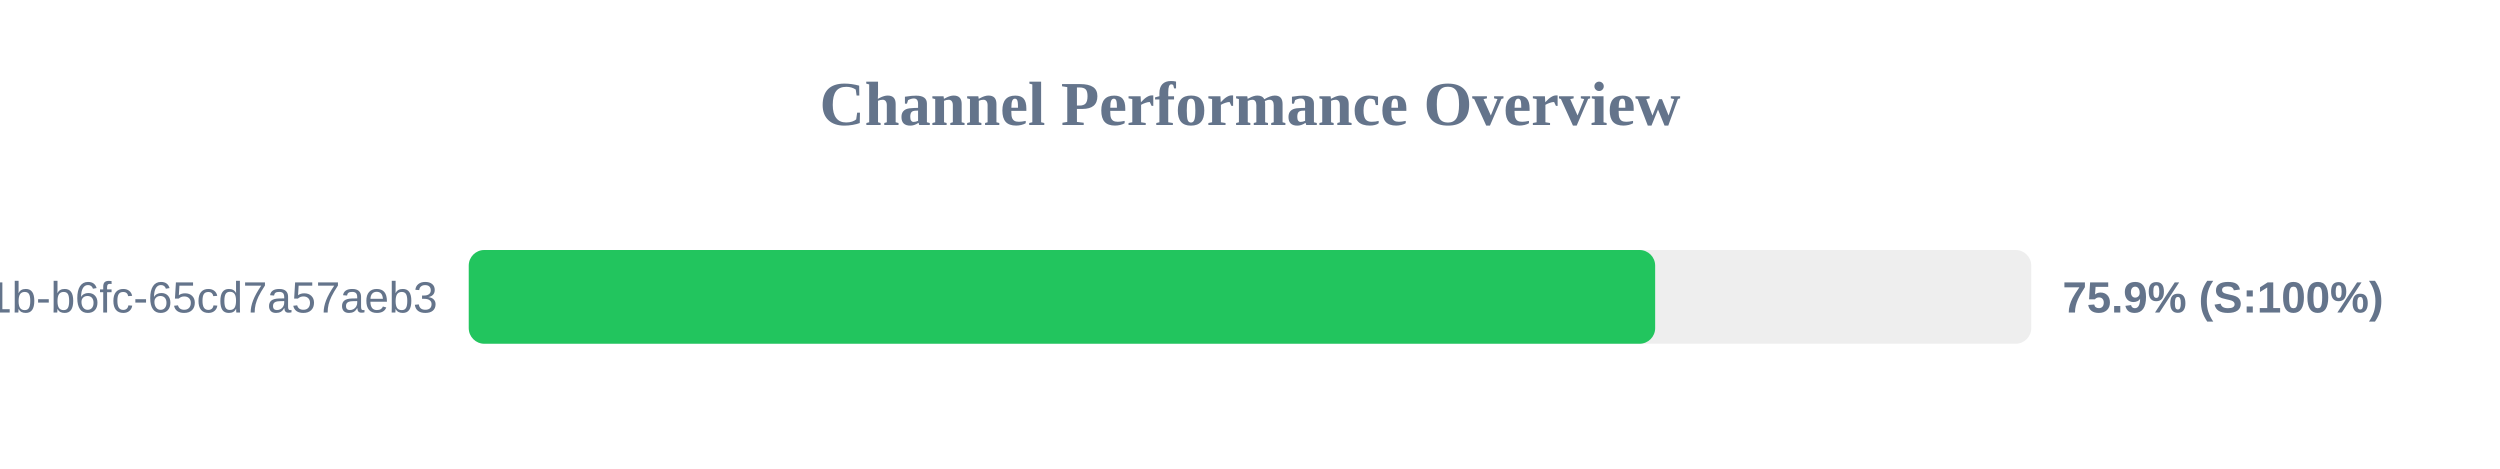
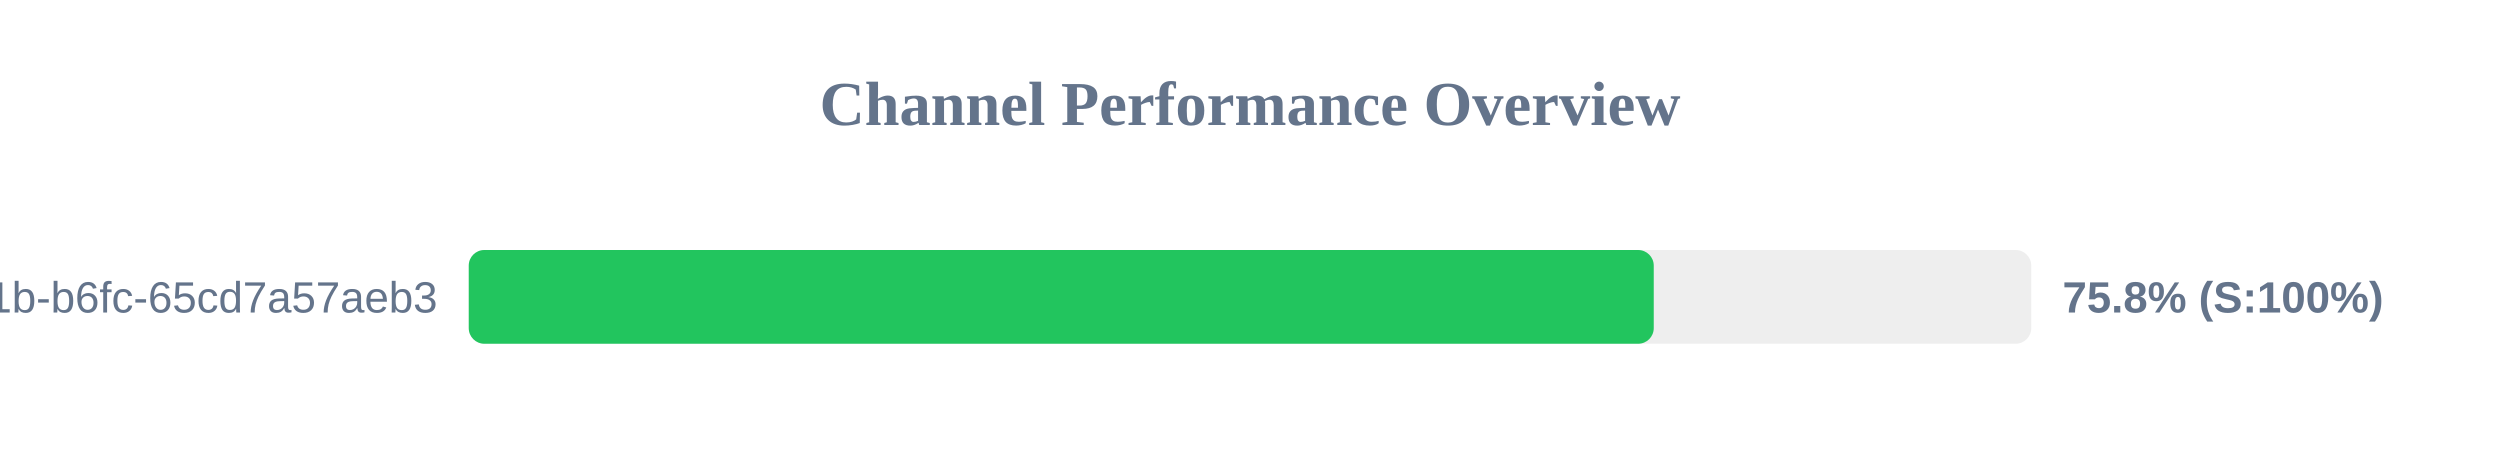
<svg xmlns="http://www.w3.org/2000/svg" width="800" height="150" version="1.1">
  <style>
        .row { font: 14px Arial; fill: #64748b; }
        .score { font: bold 14px Arial; fill: #64748b; }
    </style>
  <text x="400" y="40" text-anchor="middle" font-size="20px" font-weight="bold" fill="#64748b">Channel Performance Overview</text>
  <rect x="150" y="80" width="500" height="30" fill="#eee" rx="5" />
-   <rect x="150" y="80" width="379.65" height="30" fill="#22c55e" rx="5" />
+   <rect x="150" y="80" width="379.2" height="30" fill="#22c55e" rx="5" />
  <text x="140" y="100" text-anchor="end" class="row">?uuid=9c859345-959f-491b-b6fc-65cd7a57aeb3</text>
-   <text x="660" y="100" text-anchor="start" class="score">75.9% (S:100%)</text>
+   <text x="660" y="100" text-anchor="start" class="score">75.8% (S:100%)</text>
</svg>
